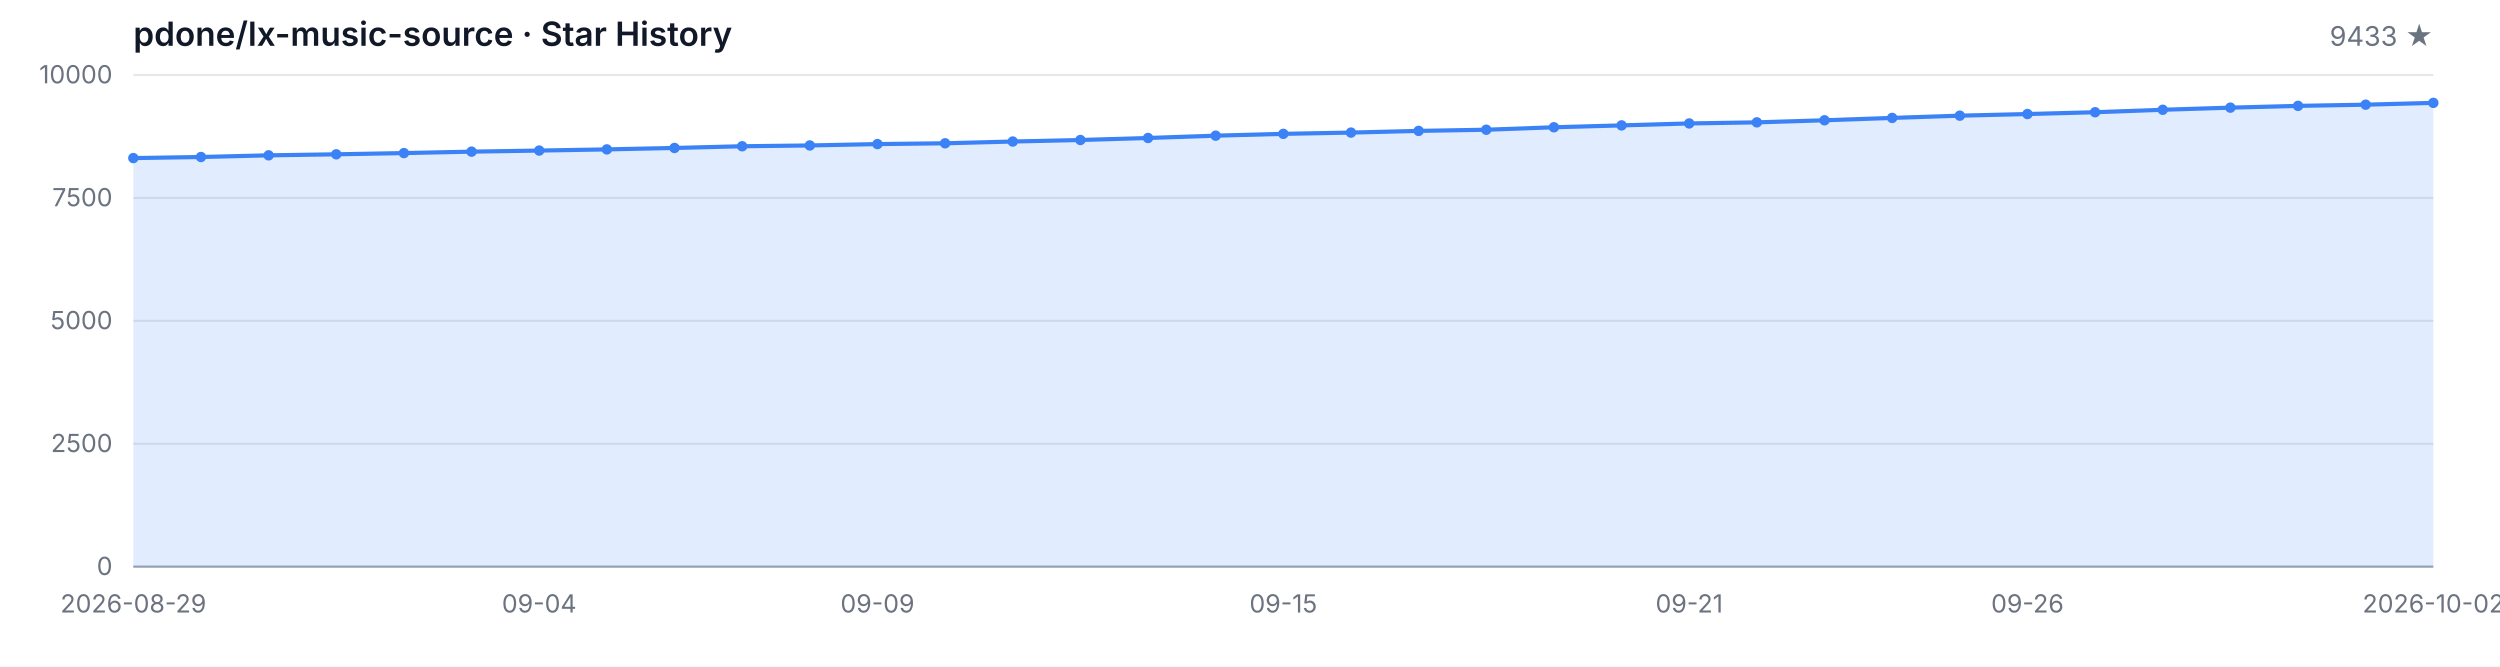
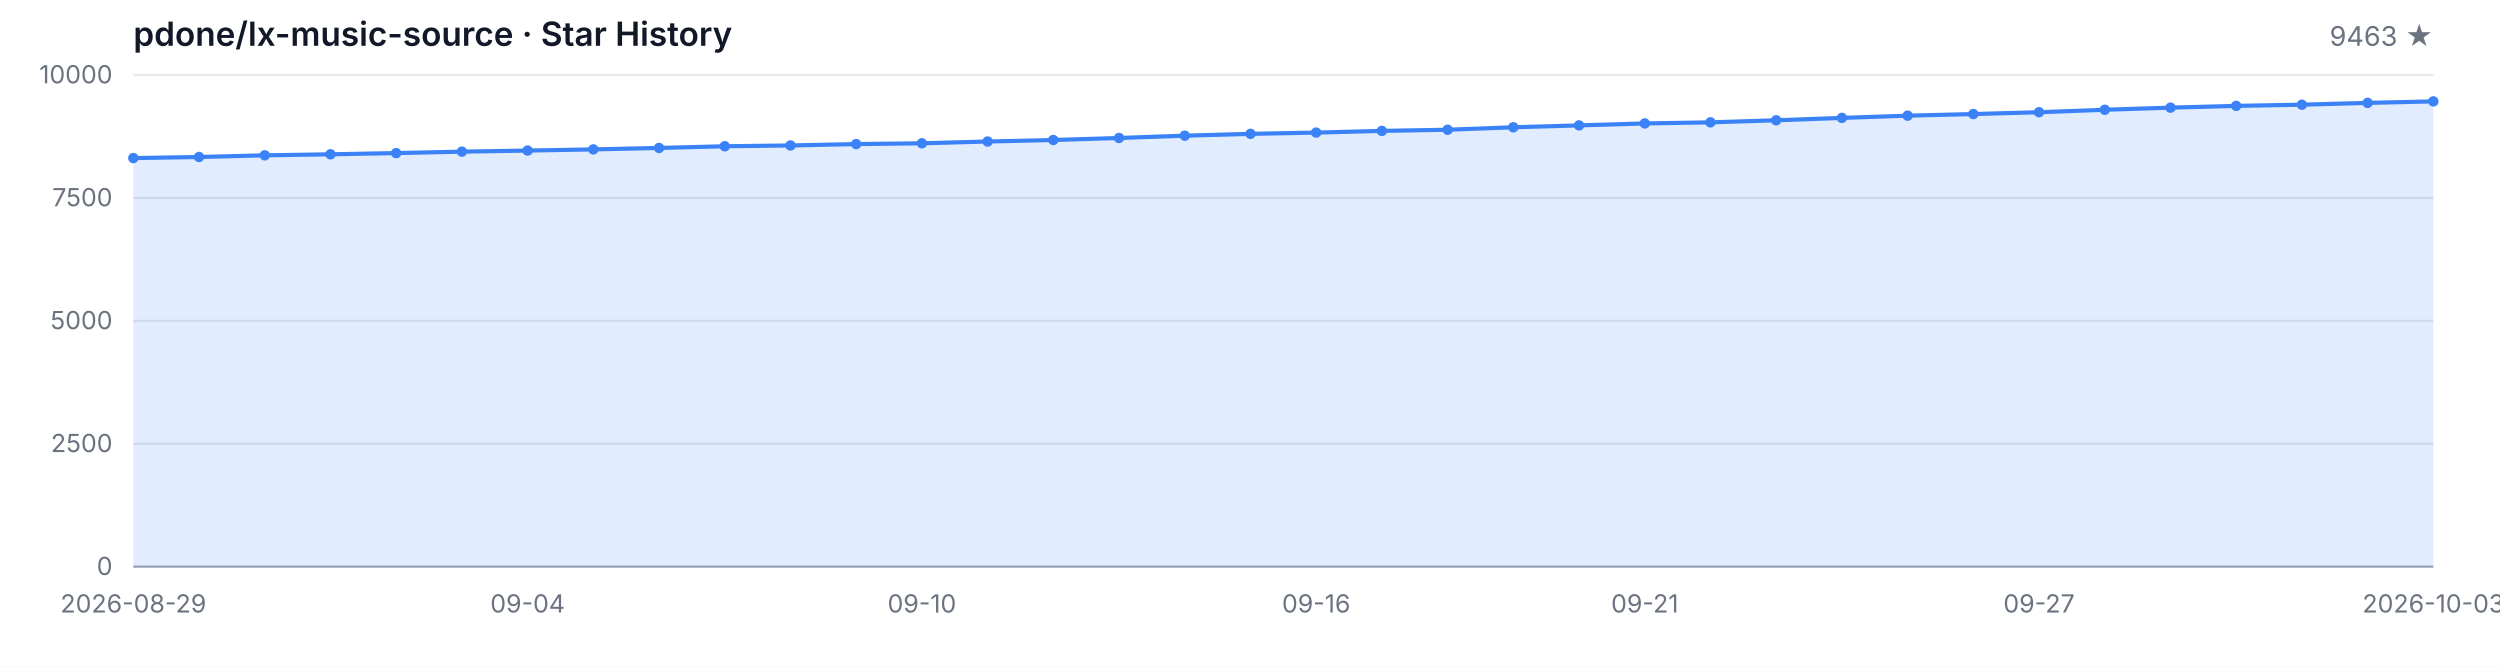
<svg xmlns="http://www.w3.org/2000/svg" width="1200" height="320" viewBox="0 0 1200 320" role="img" aria-label="Star History">
  <style>
  .bg { fill: #ffffff; }
  .grid { stroke: #e5e7eb; stroke-width: 1; }
  .axis { stroke: #9ca3af; stroke-width: 1; }
  .area { fill: rgba(59, 130, 246, 0.15); }
  .line { fill: none; stroke: #3b82f6; stroke-width: 2; stroke-linejoin: round; stroke-linecap: round; }
  .dot { fill: #3b82f6; }
  .tlabel { fill: #6b7280; font-family: -apple-system, BlinkMacSystemFont, 'Segoe UI', sans-serif; font-size: 12px; }
  .title { fill: #111827; font-family: -apple-system, BlinkMacSystemFont, 'Segoe UI', sans-serif; font-size: 16px; font-weight: 600; }
  .subtitle { fill: #6b7280; font-family: -apple-system, BlinkMacSystemFont, 'Segoe UI', sans-serif; font-size: 13px; }
  @media (prefers-color-scheme: dark) {
    .bg { fill: #0d1117; }
    .grid { stroke: #21262d; }
    .axis { stroke: #484f58; }
    .area { fill: rgba(58, 132, 255, 0.18); }
    .line { stroke: #58a6ff; }
    .dot { fill: #58a6ff; }
    .tlabel { fill: #8b949e; }
    .title { fill: #c9d1d9; }
    .subtitle { fill: #8b949e; }
  }
</style>
  <rect class="bg" width="1200" height="320" />
  <text class="title" x="64" y="22">pdone/lx-music-source · Star History</text>
-   <text class="subtitle" x="1168" y="22" text-anchor="end">9433 ★</text>
+   <text class="subtitle" x="1168" y="22" text-anchor="end">9463 ★</text>
  <line class="grid" x1="64" y1="272.00" x2="1168" y2="272.00" />
  <line class="grid" x1="64" y1="213.00" x2="1168" y2="213.00" />
  <line class="grid" x1="64" y1="154.00" x2="1168" y2="154.00" />
  <line class="grid" x1="64" y1="95.00" x2="1168" y2="95.00" />
  <line class="grid" x1="64" y1="36.00" x2="1168" y2="36.00" />
  <text class="tlabel" x="54" y="276.00" text-anchor="end">0</text>
  <text class="tlabel" x="54" y="217.00" text-anchor="end">2500</text>
  <text class="tlabel" x="54" y="158.00" text-anchor="end">5000</text>
  <text class="tlabel" x="54" y="99.00" text-anchor="end">7500</text>
  <text class="tlabel" x="54" y="40.00" text-anchor="end">10000</text>
  <line class="axis" x1="64" y1="272" x2="1168" y2="272" />
-   <path class="area" d="M 64.00 272.00 L 64.00 75.88 L 96.47 75.36 L 128.94 74.56 L 161.41 74.07 L 193.88 73.48 L 226.35 72.79 L 258.82 72.27 L 291.29 71.71 L 323.76 71.02 L 356.24 70.20 L 388.71 69.82 L 421.18 69.16 L 453.65 68.78 L 486.12 67.93 L 518.59 67.20 L 551.06 66.23 L 583.53 65.12 L 616.00 64.25 L 648.47 63.64 L 680.94 62.83 L 713.41 62.27 L 745.88 61.09 L 778.35 60.19 L 810.82 59.25 L 843.29 58.73 L 875.76 57.74 L 908.24 56.60 L 940.71 55.52 L 973.18 54.74 L 1005.65 53.87 L 1038.12 52.69 L 1070.59 51.67 L 1103.06 50.82 L 1135.53 50.25 L 1168.00 49.38 L 1168.00 272.00 Z" />
-   <path class="line" d="M 64.00 75.88 L 96.47 75.36 L 128.94 74.56 L 161.41 74.07 L 193.88 73.48 L 226.35 72.79 L 258.82 72.27 L 291.29 71.71 L 323.76 71.02 L 356.24 70.20 L 388.71 69.82 L 421.18 69.16 L 453.65 68.78 L 486.12 67.93 L 518.59 67.20 L 551.06 66.23 L 583.53 65.12 L 616.00 64.25 L 648.47 63.64 L 680.94 62.83 L 713.41 62.27 L 745.88 61.09 L 778.35 60.19 L 810.82 59.25 L 843.29 58.73 L 875.76 57.74 L 908.24 56.60 L 940.71 55.52 L 973.18 54.74 L 1005.65 53.87 L 1038.12 52.69 L 1070.59 51.67 L 1103.06 50.82 L 1135.53 50.25 L 1168.00 49.38" />
+   <path class="area" d="M 64.00 272.00 L 64.00 75.88 L 95.54 75.36 L 127.09 74.56 L 158.63 74.07 L 190.17 73.48 L 221.71 72.79 L 253.26 72.27 L 284.80 71.71 L 316.34 71.02 L 347.89 70.20 L 379.43 69.82 L 410.97 69.16 L 442.51 68.78 L 474.06 67.93 L 505.60 67.20 L 537.14 66.23 L 568.69 65.12 L 600.23 64.25 L 631.77 63.64 L 663.31 62.83 L 694.86 62.27 L 726.40 61.09 L 757.94 60.19 L 789.49 59.25 L 821.03 58.73 L 852.57 57.74 L 884.11 56.60 L 915.66 55.52 L 947.20 54.74 L 978.74 53.87 L 1010.29 52.69 L 1041.83 51.67 L 1073.37 50.82 L 1104.91 50.25 L 1136.46 49.38 L 1168.00 48.67 L 1168.00 272.00 Z" />
+   <path class="line" d="M 64.00 75.88 L 95.54 75.36 L 127.09 74.56 L 158.63 74.07 L 190.17 73.48 L 221.71 72.79 L 253.26 72.27 L 284.80 71.71 L 316.34 71.02 L 347.89 70.20 L 379.43 69.82 L 410.97 69.16 L 442.51 68.78 L 474.06 67.93 L 505.60 67.20 L 537.14 66.23 L 568.69 65.12 L 600.23 64.25 L 631.77 63.64 L 663.31 62.83 L 694.86 62.27 L 726.40 61.09 L 757.94 60.19 L 789.49 59.25 L 821.03 58.73 L 852.57 57.74 L 884.11 56.60 L 915.66 55.52 L 947.20 54.74 L 978.74 53.87 L 1010.29 52.69 L 1041.83 51.67 L 1073.37 50.82 L 1104.91 50.25 L 1136.46 49.38 L 1168.00 48.67" />
  <circle class="dot" cx="64.00" cy="75.88" r="2.5" />
-   <circle class="dot" cx="96.47" cy="75.36" r="2.5" />
-   <circle class="dot" cx="128.94" cy="74.56" r="2.5" />
-   <circle class="dot" cx="161.41" cy="74.07" r="2.5" />
-   <circle class="dot" cx="193.88" cy="73.48" r="2.5" />
-   <circle class="dot" cx="226.35" cy="72.79" r="2.5" />
-   <circle class="dot" cx="258.82" cy="72.27" r="2.5" />
-   <circle class="dot" cx="291.29" cy="71.71" r="2.5" />
-   <circle class="dot" cx="323.76" cy="71.02" r="2.5" />
-   <circle class="dot" cx="356.24" cy="70.20" r="2.5" />
-   <circle class="dot" cx="388.71" cy="69.82" r="2.5" />
-   <circle class="dot" cx="421.18" cy="69.16" r="2.5" />
-   <circle class="dot" cx="453.65" cy="68.78" r="2.5" />
-   <circle class="dot" cx="486.12" cy="67.93" r="2.5" />
-   <circle class="dot" cx="518.59" cy="67.20" r="2.5" />
-   <circle class="dot" cx="551.06" cy="66.23" r="2.5" />
-   <circle class="dot" cx="583.53" cy="65.12" r="2.5" />
-   <circle class="dot" cx="616.00" cy="64.25" r="2.5" />
-   <circle class="dot" cx="648.47" cy="63.64" r="2.5" />
-   <circle class="dot" cx="680.94" cy="62.83" r="2.5" />
-   <circle class="dot" cx="713.41" cy="62.27" r="2.5" />
-   <circle class="dot" cx="745.88" cy="61.09" r="2.5" />
-   <circle class="dot" cx="778.35" cy="60.19" r="2.5" />
-   <circle class="dot" cx="810.82" cy="59.25" r="2.5" />
-   <circle class="dot" cx="843.29" cy="58.73" r="2.5" />
-   <circle class="dot" cx="875.76" cy="57.74" r="2.5" />
-   <circle class="dot" cx="908.24" cy="56.60" r="2.5" />
-   <circle class="dot" cx="940.71" cy="55.52" r="2.5" />
-   <circle class="dot" cx="973.18" cy="54.74" r="2.5" />
-   <circle class="dot" cx="1005.65" cy="53.87" r="2.5" />
-   <circle class="dot" cx="1038.12" cy="52.69" r="2.5" />
-   <circle class="dot" cx="1070.59" cy="51.67" r="2.5" />
-   <circle class="dot" cx="1103.06" cy="50.82" r="2.5" />
-   <circle class="dot" cx="1135.53" cy="50.25" r="2.5" />
-   <circle class="dot" cx="1168.00" cy="49.38" r="2.5" />
+   <circle class="dot" cx="95.54" cy="75.36" r="2.5" />
+   <circle class="dot" cx="127.09" cy="74.56" r="2.5" />
+   <circle class="dot" cx="158.63" cy="74.07" r="2.5" />
+   <circle class="dot" cx="190.17" cy="73.48" r="2.5" />
+   <circle class="dot" cx="221.71" cy="72.79" r="2.5" />
+   <circle class="dot" cx="253.26" cy="72.27" r="2.5" />
+   <circle class="dot" cx="284.80" cy="71.71" r="2.5" />
+   <circle class="dot" cx="316.34" cy="71.02" r="2.5" />
+   <circle class="dot" cx="347.89" cy="70.20" r="2.5" />
+   <circle class="dot" cx="379.43" cy="69.82" r="2.5" />
+   <circle class="dot" cx="410.97" cy="69.16" r="2.5" />
+   <circle class="dot" cx="442.51" cy="68.78" r="2.5" />
+   <circle class="dot" cx="474.06" cy="67.93" r="2.5" />
+   <circle class="dot" cx="505.60" cy="67.20" r="2.5" />
+   <circle class="dot" cx="537.14" cy="66.23" r="2.5" />
+   <circle class="dot" cx="568.69" cy="65.12" r="2.5" />
+   <circle class="dot" cx="600.23" cy="64.25" r="2.5" />
+   <circle class="dot" cx="631.77" cy="63.64" r="2.5" />
+   <circle class="dot" cx="663.31" cy="62.83" r="2.5" />
+   <circle class="dot" cx="694.86" cy="62.27" r="2.5" />
+   <circle class="dot" cx="726.40" cy="61.09" r="2.5" />
+   <circle class="dot" cx="757.94" cy="60.19" r="2.5" />
+   <circle class="dot" cx="789.49" cy="59.25" r="2.5" />
+   <circle class="dot" cx="821.03" cy="58.73" r="2.5" />
+   <circle class="dot" cx="852.57" cy="57.74" r="2.5" />
+   <circle class="dot" cx="884.11" cy="56.60" r="2.5" />
+   <circle class="dot" cx="915.66" cy="55.52" r="2.5" />
+   <circle class="dot" cx="947.20" cy="54.74" r="2.5" />
+   <circle class="dot" cx="978.74" cy="53.87" r="2.5" />
+   <circle class="dot" cx="1010.29" cy="52.69" r="2.5" />
+   <circle class="dot" cx="1041.83" cy="51.67" r="2.5" />
+   <circle class="dot" cx="1073.37" cy="50.82" r="2.5" />
+   <circle class="dot" cx="1104.91" cy="50.25" r="2.5" />
+   <circle class="dot" cx="1136.46" cy="49.38" r="2.5" />
+   <circle class="dot" cx="1168.00" cy="48.67" r="2.5" />
  <text class="tlabel" x="64.00" y="294" text-anchor="middle">2026-08-29</text>
-   <text class="tlabel" x="258.82" y="294" text-anchor="middle">09-04</text>
-   <text class="tlabel" x="421.18" y="294" text-anchor="middle">09-09</text>
-   <text class="tlabel" x="616.00" y="294" text-anchor="middle">09-15</text>
-   <text class="tlabel" x="810.82" y="294" text-anchor="middle">09-21</text>
-   <text class="tlabel" x="973.18" y="294" text-anchor="middle">09-26</text>
-   <text class="tlabel" x="1168.00" y="294" text-anchor="middle">2026-10-02</text>
+   <text class="tlabel" x="253.26" y="294" text-anchor="middle">09-04</text>
+   <text class="tlabel" x="442.51" y="294" text-anchor="middle">09-10</text>
+   <text class="tlabel" x="631.77" y="294" text-anchor="middle">09-16</text>
+   <text class="tlabel" x="789.49" y="294" text-anchor="middle">09-21</text>
+   <text class="tlabel" x="978.74" y="294" text-anchor="middle">09-27</text>
+   <text class="tlabel" x="1168.00" y="294" text-anchor="middle">2026-10-03</text>
</svg>
